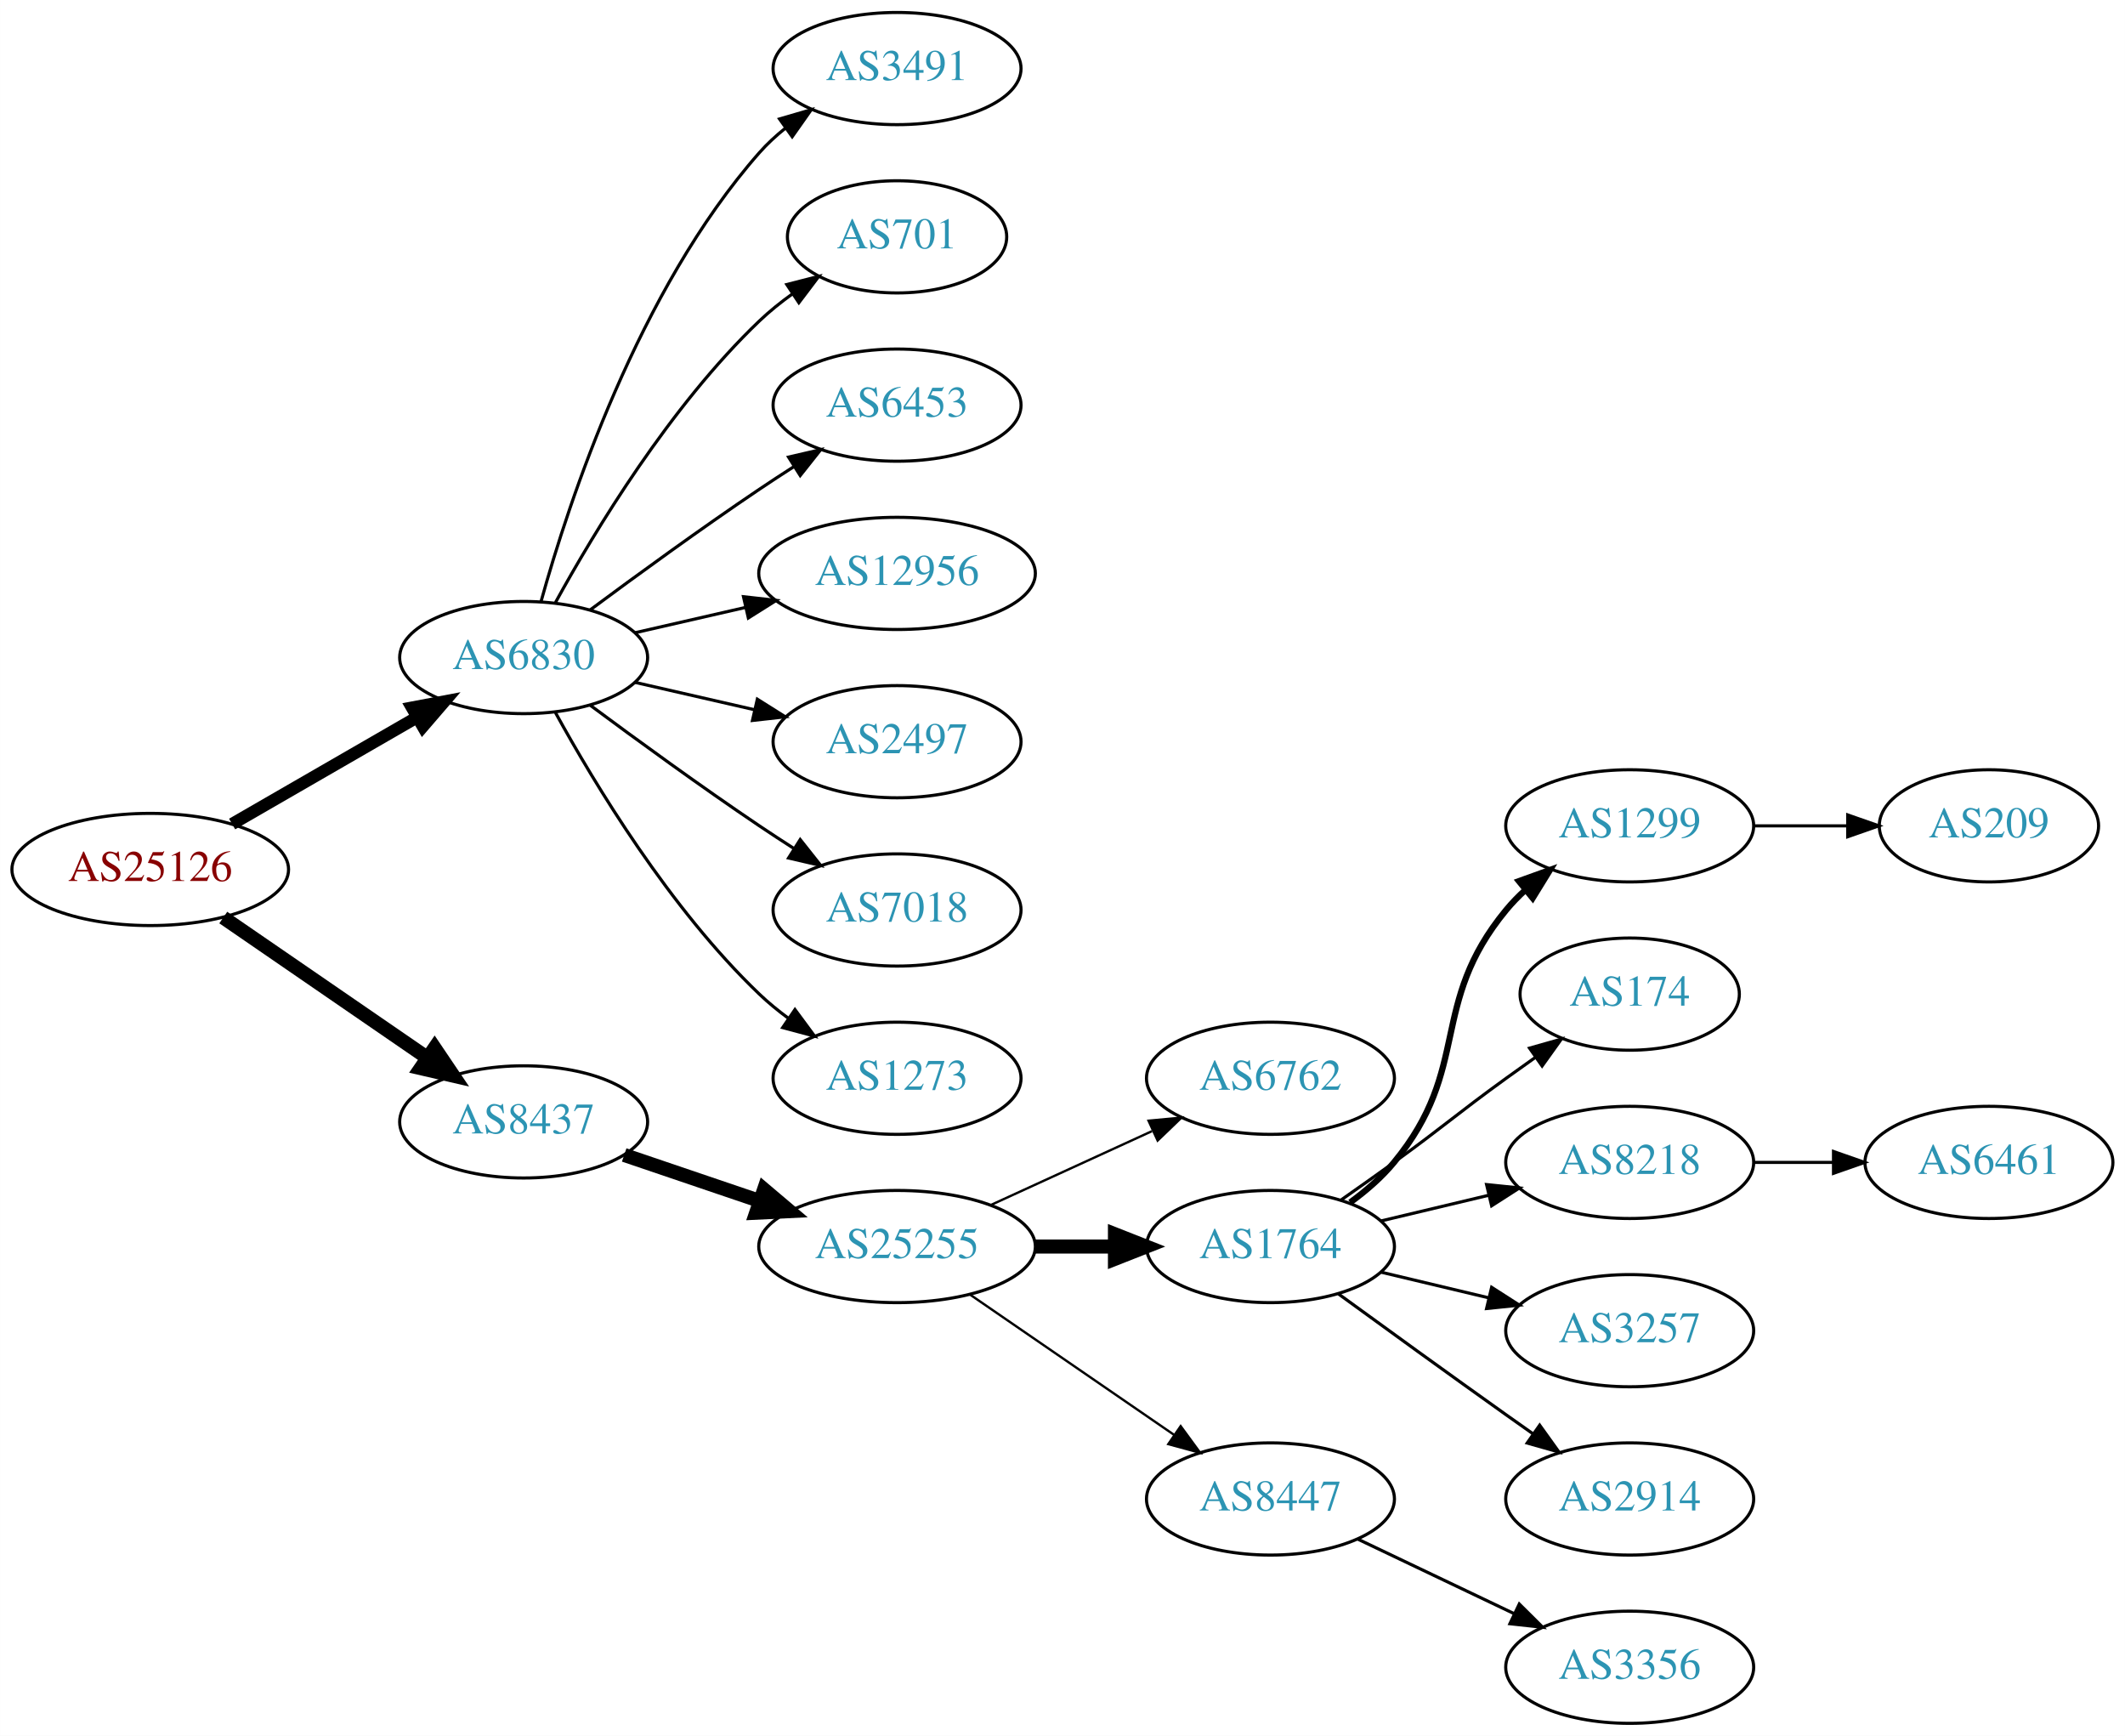
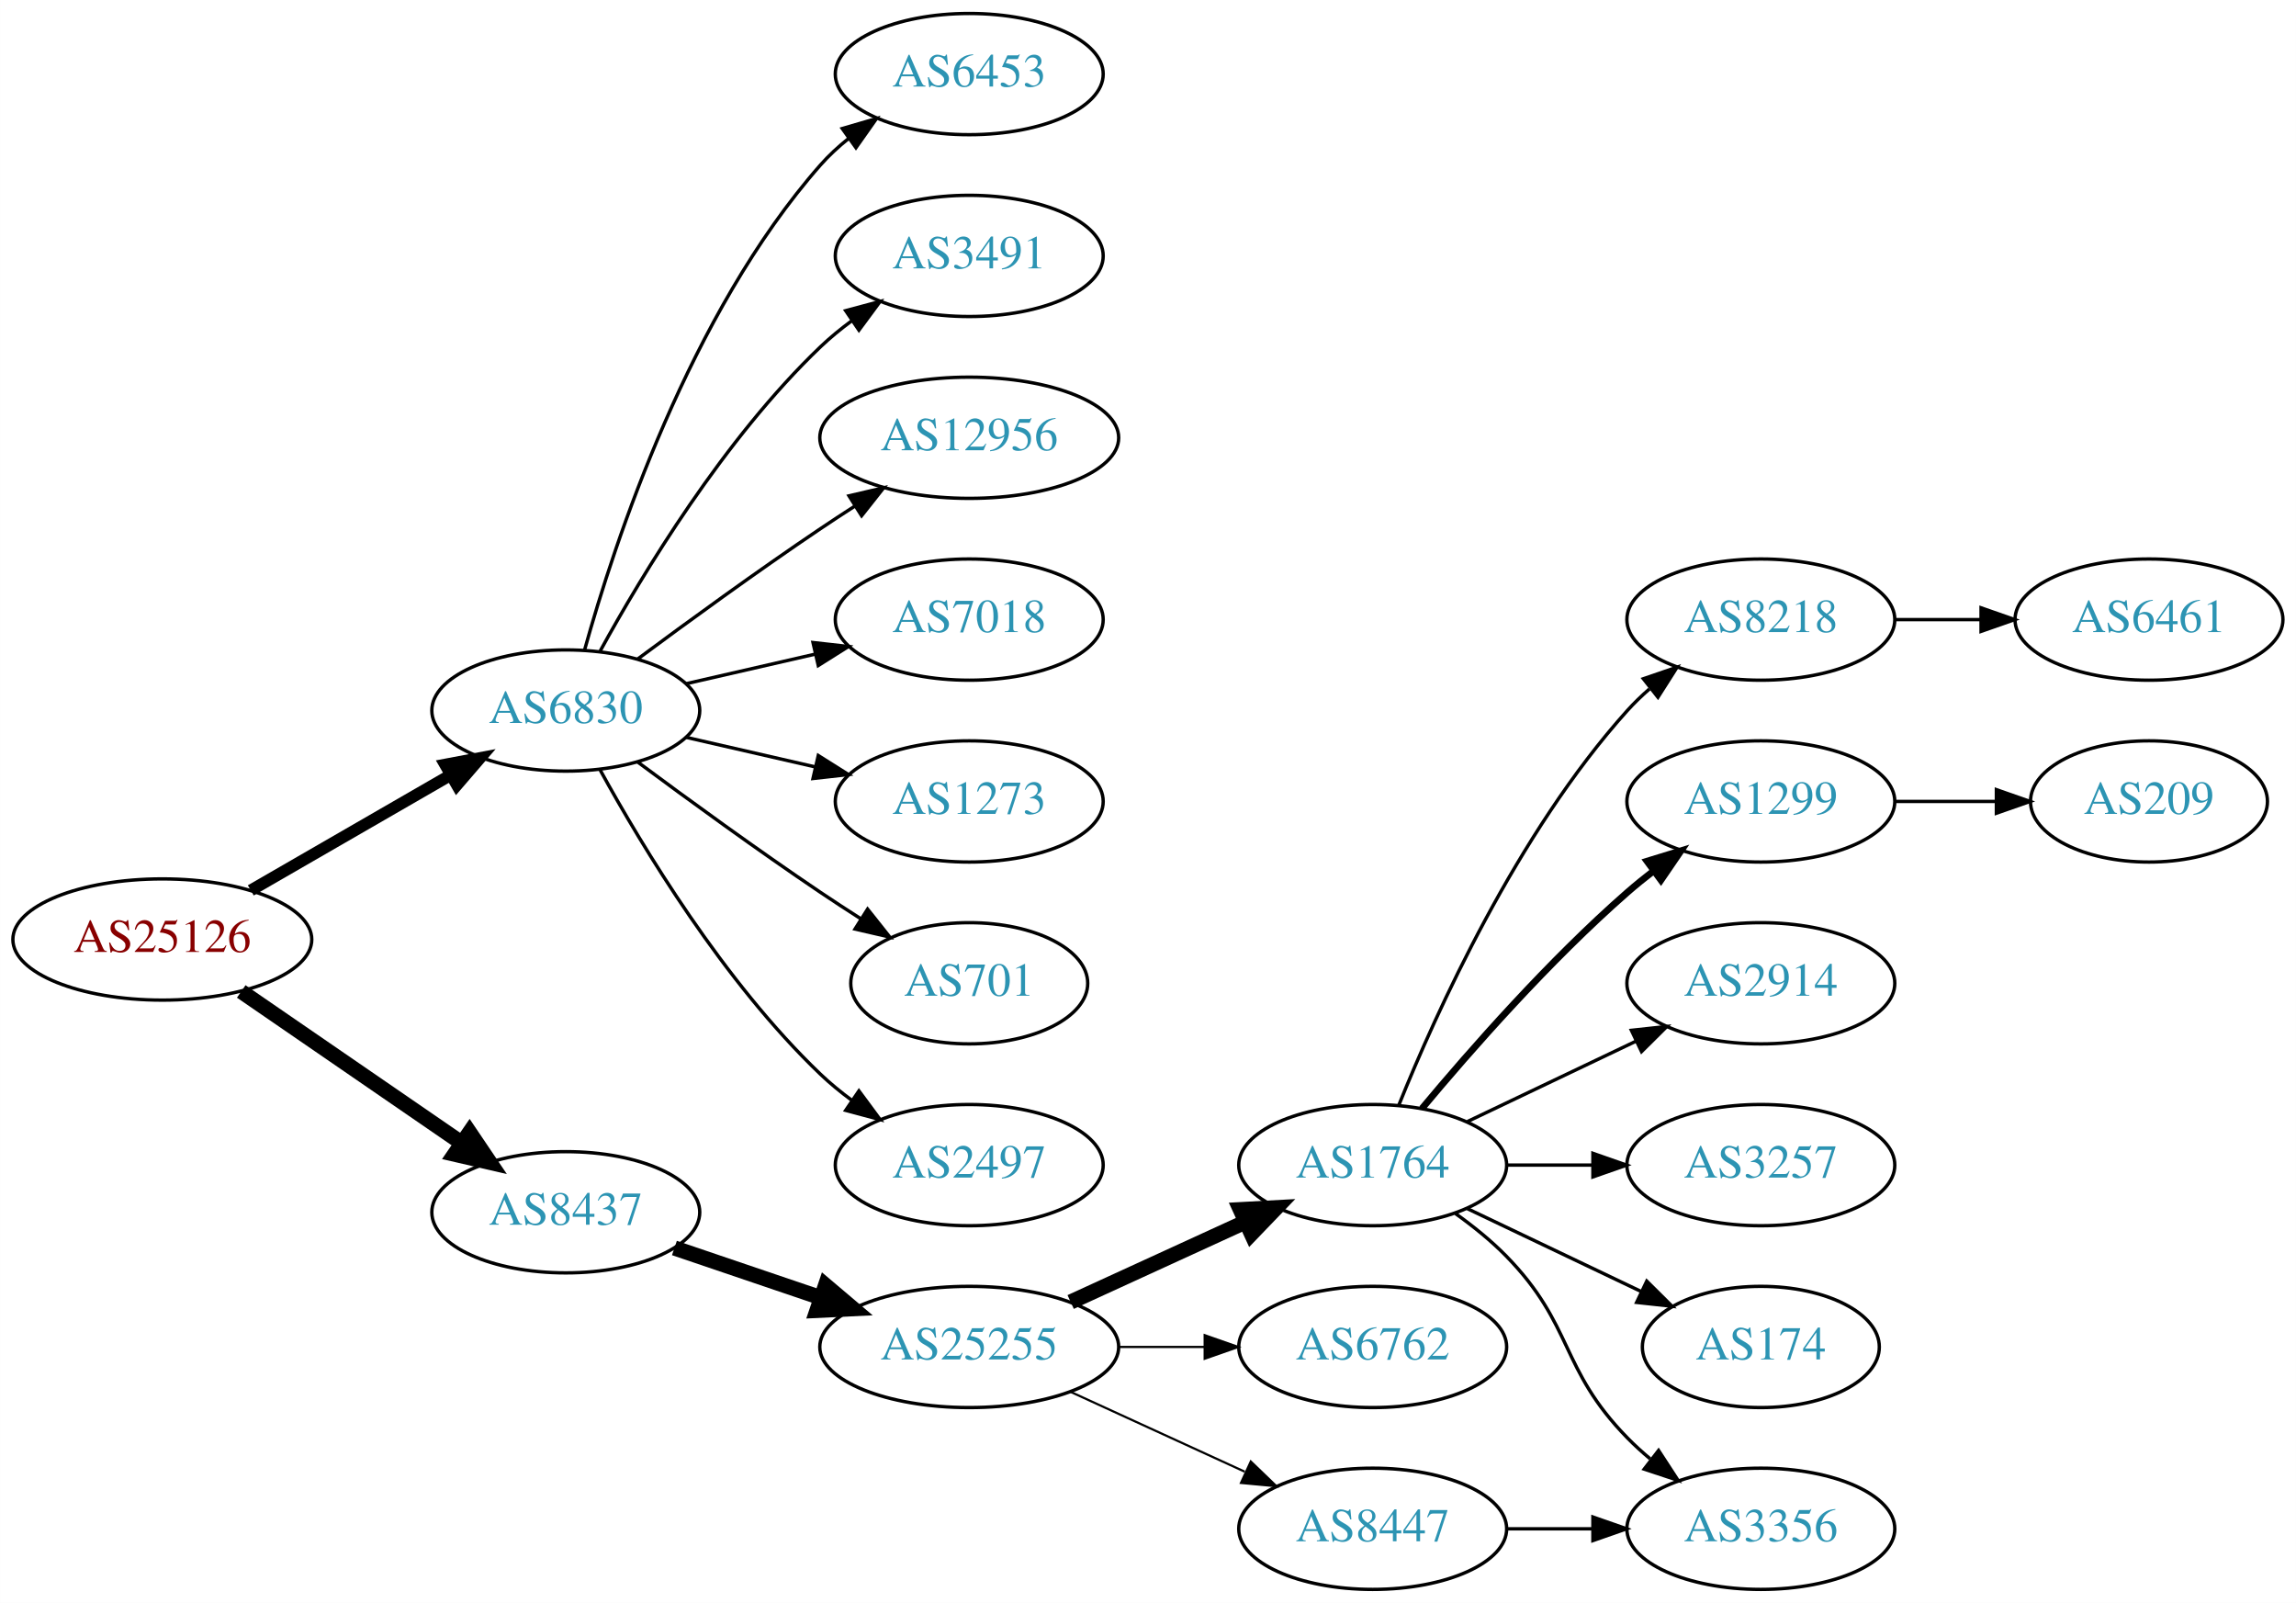
- <svg xmlns="http://www.w3.org/2000/svg" xmlns:xlink="http://www.w3.org/1999/xlink" width="682pt" height="557pt" viewBox="0.00 0.00 681.96 557.00">
-   <g id="graph0" class="graph" transform="scale(1 1) rotate(0) translate(4 553)">
-     <polygon fill="white" stroke="none" points="-4,4 -4,-553 677.956,-553 677.956,4 -4,4" />
+ <svg xmlns="http://www.w3.org/2000/svg" xmlns:xlink="http://www.w3.org/1999/xlink" width="682pt" height="476pt" viewBox="0.00 0.00 681.96 476.00">
+   <g id="graph0" class="graph" transform="scale(1 1) rotate(0) translate(4 472)">
+     <polygon fill="white" stroke="none" points="-4,4 -4,-472 677.956,-472 677.956,4 -4,4" />
    <g id="node1" class="node">
      <g id="a_node1">
        <a xlink:href="/asn/25126" xlink:title="AS25126 ~ TIWAG-Tiroler Wasserkraft AG [AT]">
-           <ellipse fill="#ffffff" stroke="black" cx="44.196" cy="-274" rx="44.393" ry="18" />
-           <text text-anchor="middle" x="44.196" y="-270.3" font-family="Times,serif" font-size="14.00" fill="#880000">AS25126</text>
+           <ellipse fill="#ffffff" stroke="black" cx="44.196" cy="-193" rx="44.393" ry="18" />
+           <text text-anchor="middle" x="44.196" y="-189.3" font-family="Times,serif" font-size="14.00" fill="#880000">AS25126</text>
        </a>
      </g>
    </g>
    <g id="node2" class="node">
      <g id="a_node2">
        <a xlink:href="/asn/6830" xlink:title="AS6830 ~ LGI-UPC [AT]">
-           <ellipse fill="#ffffff" stroke="black" cx="164.039" cy="-342" rx="39.794" ry="18" />
-           <text text-anchor="middle" x="164.039" y="-338.3" font-family="Times,serif" font-size="14.00" fill="#2c94b3">AS6830</text>
+           <ellipse fill="#ffffff" stroke="black" cx="164.039" cy="-261" rx="39.794" ry="18" />
+           <text text-anchor="middle" x="164.039" y="-257.3" font-family="Times,serif" font-size="14.00" fill="#2c94b3">AS6830</text>
        </a>
      </g>
    </g>
    <g id="edge1" class="edge">
-       <path fill="none" stroke="black" stroke-width="3.938" d="M70.476,-288.588C87.796,-298.582 110.947,-311.941 129.763,-322.799" />
-       <polygon fill="black" stroke="black" stroke-width="3.938" points="128.196,-325.935 138.607,-327.902 131.695,-319.872 128.196,-325.935" />
+       <path fill="none" stroke="black" stroke-width="3.5" d="M70.476,-207.588C87.796,-217.582 110.947,-230.941 129.763,-241.799" />
+       <polygon fill="black" stroke="black" stroke-width="3.5" points="128.196,-244.935 138.607,-246.902 131.695,-238.872 128.196,-244.935" />
    </g>
    <g id="node3" class="node">
      <g id="a_node3">
        <a xlink:href="/asn/8437" xlink:title="AS8437 ~ Hutchison Drei Austria GmbH [AT]">
-           <ellipse fill="#ffffff" stroke="black" cx="164.039" cy="-193" rx="39.794" ry="18" />
-           <text text-anchor="middle" x="164.039" y="-189.3" font-family="Times,serif" font-size="14.00" fill="#2c94b3">AS8437</text>
+           <ellipse fill="#ffffff" stroke="black" cx="164.039" cy="-112" rx="39.794" ry="18" />
+           <text text-anchor="middle" x="164.039" y="-108.3" font-family="Times,serif" font-size="14.00" fill="#2c94b3">AS8437</text>
        </a>
      </g>
    </g>
    <g id="edge2" class="edge">
-       <path fill="none" stroke="black" stroke-width="4.5" d="M67.639,-258.574C86.22,-245.802 112.781,-227.545 133.161,-213.537" />
-       <polygon fill="black" stroke="black" stroke-width="4.5" points="135.464,-216.731 141.475,-207.822 131.003,-210.242 135.464,-216.731" />
+       <path fill="none" stroke="black" stroke-width="4.5" d="M67.639,-177.574C86.22,-164.802 112.781,-146.545 133.161,-132.537" />
+       <polygon fill="black" stroke="black" stroke-width="4.5" points="135.464,-135.731 141.475,-126.822 131.003,-129.242 135.464,-135.731" />
    </g>
    <g id="node4" class="node">
      <g id="a_node4">
-         <a xlink:href="/asn/3491" xlink:title="AS3491 ~ PCCW Global, Inc. [US]">
-           <ellipse fill="#ffffff" stroke="black" cx="283.881" cy="-531" rx="39.794" ry="18" />
-           <text text-anchor="middle" x="283.881" y="-527.3" font-family="Times,serif" font-size="14.00" fill="#2c94b3">AS3491</text>
+         <a xlink:href="/asn/6453" xlink:title="AS6453 ~ TATA COMMUNICATIONS (AMERICA) INC [US]">
+           <ellipse fill="#ffffff" stroke="black" cx="283.881" cy="-450" rx="39.794" ry="18" />
+           <text text-anchor="middle" x="283.881" y="-446.3" font-family="Times,serif" font-size="14.00" fill="#2c94b3">AS6453</text>
        </a>
      </g>
    </g>
    <g id="edge3" class="edge">
-       <path fill="none" stroke="black" d="M169.612,-359.946C178.517,-391.995 200.801,-459.842 239.685,-504 242.169,-506.821 245.019,-509.449 248.044,-511.871" />
-       <polygon fill="black" stroke="black" points="246.162,-514.828 256.334,-517.791 250.23,-509.131 246.162,-514.828" />
+       <path fill="none" stroke="black" d="M169.612,-278.946C178.517,-310.995 200.801,-378.842 239.685,-423 242.169,-425.821 245.019,-428.449 248.044,-430.871" />
+       <polygon fill="black" stroke="black" points="246.162,-433.828 256.334,-436.791 250.23,-428.131 246.162,-433.828" />
    </g>
    <g id="node5" class="node">
      <g id="a_node5">
-         <a xlink:href="/asn/701" xlink:title="AS701 ~ UUNET [US]">
-           <ellipse fill="#ffffff" stroke="black" cx="283.881" cy="-477" rx="35.194" ry="18" />
-           <text text-anchor="middle" x="283.881" y="-473.3" font-family="Times,serif" font-size="14.00" fill="#2c94b3">AS701</text>
+         <a xlink:href="/asn/3491" xlink:title="AS3491 ~ PCCW Global, Inc. [US]">
+           <ellipse fill="#ffffff" stroke="black" cx="283.881" cy="-396" rx="39.794" ry="18" />
+           <text text-anchor="middle" x="283.881" y="-392.3" font-family="Times,serif" font-size="14.00" fill="#2c94b3">AS3491</text>
        </a>
      </g>
    </g>
    <g id="edge4" class="edge">
-       <path fill="none" stroke="black" d="M174.28,-359.713C186.825,-382.561 211.002,-422.611 239.685,-450 242.939,-453.107 246.606,-456.046 250.393,-458.76" />
-       <polygon fill="black" stroke="black" points="248.495,-461.701 258.761,-464.322 252.37,-455.872 248.495,-461.701" />
+       <path fill="none" stroke="black" d="M174.28,-278.713C186.825,-301.561 211.002,-341.611 239.685,-369 242.553,-371.739 245.742,-374.347 249.051,-376.785" />
+       <polygon fill="black" stroke="black" points="247.175,-379.742 257.411,-382.477 251.114,-373.956 247.175,-379.742" />
    </g>
    <g id="node6" class="node">
      <g id="a_node6">
-         <a xlink:href="/asn/6453" xlink:title="AS6453 ~ TATA COMMUNICATIONS (AMERICA) INC [US]">
-           <ellipse fill="#ffffff" stroke="black" cx="283.881" cy="-423" rx="39.794" ry="18" />
-           <text text-anchor="middle" x="283.881" y="-419.3" font-family="Times,serif" font-size="14.00" fill="#2c94b3">AS6453</text>
+         <a xlink:href="/asn/12956" xlink:title="AS12956 ~ TELXIUS [ES]">
+           <ellipse fill="#ffffff" stroke="black" cx="283.881" cy="-342" rx="44.393" ry="18" />
+           <text text-anchor="middle" x="283.881" y="-338.3" font-family="Times,serif" font-size="14.00" fill="#2c94b3">AS12956</text>
        </a>
      </g>
    </g>
    <g id="edge5" class="edge">
-       <path fill="none" stroke="black" d="M185.369,-357.277C200.231,-368.304 220.976,-383.407 239.685,-396 243.234,-398.389 246.984,-400.839 250.733,-403.242" />
-       <polygon fill="black" stroke="black" points="249.059,-406.325 259.381,-408.712 252.801,-400.409 249.059,-406.325" />
+       <path fill="none" stroke="black" d="M185.369,-276.277C200.231,-287.304 220.976,-302.407 239.685,-315 242.975,-317.215 246.438,-319.482 249.912,-321.715" />
+       <polygon fill="black" stroke="black" points="248.16,-324.748 258.479,-327.148 251.909,-318.837 248.16,-324.748" />
    </g>
    <g id="node7" class="node">
      <g id="a_node7">
-         <a xlink:href="/asn/12956" xlink:title="AS12956 ~ TELXIUS [ES]">
-           <ellipse fill="#ffffff" stroke="black" cx="283.881" cy="-369" rx="44.393" ry="18" />
-           <text text-anchor="middle" x="283.881" y="-365.3" font-family="Times,serif" font-size="14.00" fill="#2c94b3">AS12956</text>
+         <a xlink:href="/asn/7018" xlink:title="AS7018 ~ AT&amp;T Services, Inc. [US]">
+           <ellipse fill="#ffffff" stroke="black" cx="283.881" cy="-288" rx="39.794" ry="18" />
+           <text text-anchor="middle" x="283.881" y="-284.3" font-family="Times,serif" font-size="14.00" fill="#2c94b3">AS7018</text>
        </a>
      </g>
    </g>
    <g id="edge6" class="edge">
-       <path fill="none" stroke="black" d="M199.758,-349.955C210.896,-352.507 223.432,-355.379 235.325,-358.104" />
-       <polygon fill="black" stroke="black" points="234.59,-361.526 245.119,-360.348 236.153,-354.703 234.59,-361.526" />
+       <path fill="none" stroke="black" d="M199.758,-268.955C211.758,-271.704 225.379,-274.825 238.071,-277.733" />
+       <polygon fill="black" stroke="black" points="237.474,-281.187 248.003,-280.009 239.037,-274.364 237.474,-281.187" />
    </g>
    <g id="node8" class="node">
      <g id="a_node8">
-         <a xlink:href="/asn/2497" xlink:title="AS2497 ~ Internet Initiative Japan Inc. [JP]">
-           <ellipse fill="#ffffff" stroke="black" cx="283.881" cy="-315" rx="39.794" ry="18" />
-           <text text-anchor="middle" x="283.881" y="-311.3" font-family="Times,serif" font-size="14.00" fill="#2c94b3">AS2497</text>
+         <a xlink:href="/asn/1273" xlink:title="AS1273 ~ Vodafone Group PLC [EU]">
+           <ellipse fill="#ffffff" stroke="black" cx="283.881" cy="-234" rx="39.794" ry="18" />
+           <text text-anchor="middle" x="283.881" y="-230.3" font-family="Times,serif" font-size="14.00" fill="#2c94b3">AS1273</text>
        </a>
      </g>
    </g>
    <g id="edge7" class="edge">
-       <path fill="none" stroke="black" d="M199.758,-334.045C211.758,-331.296 225.379,-328.175 238.071,-325.267" />
-       <polygon fill="black" stroke="black" points="239.037,-328.636 248.003,-322.991 237.474,-321.813 239.037,-328.636" />
+       <path fill="none" stroke="black" d="M199.758,-253.045C211.758,-250.296 225.379,-247.175 238.071,-244.267" />
+       <polygon fill="black" stroke="black" points="239.037,-247.636 248.003,-241.991 237.474,-240.813 239.037,-247.636" />
    </g>
    <g id="node9" class="node">
      <g id="a_node9">
-         <a xlink:href="/asn/7018" xlink:title="AS7018 ~ AT&amp;T Services, Inc. [US]">
-           <ellipse fill="#ffffff" stroke="black" cx="283.881" cy="-261" rx="39.794" ry="18" />
-           <text text-anchor="middle" x="283.881" y="-257.3" font-family="Times,serif" font-size="14.00" fill="#2c94b3">AS7018</text>
+         <a xlink:href="/asn/701" xlink:title="AS701 ~ UUNET [US]">
+           <ellipse fill="#ffffff" stroke="black" cx="283.881" cy="-180" rx="35.194" ry="18" />
+           <text text-anchor="middle" x="283.881" y="-176.3" font-family="Times,serif" font-size="14.00" fill="#2c94b3">AS701</text>
        </a>
      </g>
    </g>
    <g id="edge8" class="edge">
-       <path fill="none" stroke="black" d="M185.369,-326.723C200.231,-315.696 220.976,-300.593 239.685,-288 243.234,-285.611 246.984,-283.161 250.733,-280.758" />
-       <polygon fill="black" stroke="black" points="252.801,-283.591 259.381,-275.288 249.059,-277.675 252.801,-283.591" />
+       <path fill="none" stroke="black" d="M185.369,-245.723C200.231,-234.696 220.976,-219.593 239.685,-207 243.502,-204.431 247.552,-201.79 251.583,-199.214" />
+       <polygon fill="black" stroke="black" points="253.687,-202.025 260.277,-193.729 249.952,-196.105 253.687,-202.025" />
    </g>
    <g id="node10" class="node">
      <g id="a_node10">
-         <a xlink:href="/asn/1273" xlink:title="AS1273 ~ Vodafone Group PLC [EU]">
-           <ellipse fill="#ffffff" stroke="black" cx="283.881" cy="-207" rx="39.794" ry="18" />
-           <text text-anchor="middle" x="283.881" y="-203.3" font-family="Times,serif" font-size="14.00" fill="#2c94b3">AS1273</text>
+         <a xlink:href="/asn/2497" xlink:title="AS2497 ~ Internet Initiative Japan Inc. [JP]">
+           <ellipse fill="#ffffff" stroke="black" cx="283.881" cy="-126" rx="39.794" ry="18" />
+           <text text-anchor="middle" x="283.881" y="-122.3" font-family="Times,serif" font-size="14.00" fill="#2c94b3">AS2497</text>
        </a>
      </g>
    </g>
    <g id="edge9" class="edge">
-       <path fill="none" stroke="black" d="M174.28,-324.287C186.825,-301.439 211.002,-261.389 239.685,-234 242.553,-231.261 245.742,-228.653 249.051,-226.215" />
-       <polygon fill="black" stroke="black" points="251.114,-229.044 257.411,-220.523 247.175,-223.258 251.114,-229.044" />
+       <path fill="none" stroke="black" d="M174.28,-243.287C186.825,-220.439 211.002,-180.389 239.685,-153 242.553,-150.261 245.742,-147.653 249.051,-145.215" />
+       <polygon fill="black" stroke="black" points="251.114,-148.044 257.411,-139.523 247.175,-142.258 251.114,-148.044" />
    </g>
    <g id="node11" class="node">
      <g id="a_node11">
        <a xlink:href="/asn/25255" xlink:title="AS25255 ~ ==&gt; TELE2 AUSTRIA &lt;== [AT]">
-           <ellipse fill="#ffffff" stroke="black" cx="283.881" cy="-153" rx="44.393" ry="18" />
-           <text text-anchor="middle" x="283.881" y="-149.3" font-family="Times,serif" font-size="14.00" fill="#2c94b3">AS25255</text>
+           <ellipse fill="#ffffff" stroke="black" cx="283.881" cy="-72" rx="44.393" ry="18" />
+           <text text-anchor="middle" x="283.881" y="-68.3" font-family="Times,serif" font-size="14.00" fill="#2c94b3">AS25255</text>
        </a>
      </g>
    </g>
    <g id="edge10" class="edge">
-       <path fill="none" stroke="black" stroke-width="4.5" d="M196.309,-182.386C209.605,-177.872 225.331,-172.535 239.707,-167.655" />
-       <polygon fill="black" stroke="black" stroke-width="4.5" points="241.194,-171.308 249.398,-164.365 238.663,-163.851 241.194,-171.308" />
+       <path fill="none" stroke="black" stroke-width="4.5" d="M196.309,-101.386C209.605,-96.873 225.331,-91.535 239.707,-86.655" />
+       <polygon fill="black" stroke="black" stroke-width="4.5" points="241.194,-90.308 249.398,-83.365 238.663,-82.851 241.194,-90.308" />
    </g>
    <g id="node12" class="node">
      <g id="a_node12">
-         <a xlink:href="/asn/6762" xlink:title="AS6762 ~ TELECOM ITALIA SPARKLE S.p.A. [IT]">
-           <ellipse fill="#ffffff" stroke="black" cx="403.724" cy="-207" rx="39.794" ry="18" />
-           <text text-anchor="middle" x="403.724" y="-203.3" font-family="Times,serif" font-size="14.00" fill="#2c94b3">AS6762</text>
+         <a xlink:href="/asn/1764" xlink:title="AS1764 ~ NEXTLAYER-AS [AT]">
+           <ellipse fill="#ffffff" stroke="black" cx="403.724" cy="-126" rx="39.794" ry="18" />
+           <text text-anchor="middle" x="403.724" y="-122.3" font-family="Times,serif" font-size="14.00" fill="#2c94b3">AS1764</text>
        </a>
      </g>
    </g>
    <g id="edge11" class="edge">
-       <path fill="none" stroke="black" stroke-width="0.75" d="M314.011,-166.348C329.622,-173.502 349.02,-182.391 365.692,-190.03" />
-       <polygon fill="black" stroke="black" stroke-width="0.75" points="364.595,-193.378 375.144,-194.362 367.511,-187.014 364.595,-193.378" />
+       <path fill="none" stroke="black" stroke-width="4.5" d="M314.011,-85.348C329.622,-92.502 349.02,-101.391 365.692,-109.03" />
+       <polygon fill="black" stroke="black" stroke-width="4.5" points="364.412,-112.775 375.144,-113.362 367.693,-105.616 364.412,-112.775" />
    </g>
    <g id="node13" class="node">
      <g id="a_node13">
-         <a xlink:href="/asn/1764" xlink:title="AS1764 ~ NEXTLAYER-AS [AT]">
-           <ellipse fill="#ffffff" stroke="black" cx="403.724" cy="-153" rx="39.794" ry="18" />
-           <text text-anchor="middle" x="403.724" y="-149.3" font-family="Times,serif" font-size="14.00" fill="#2c94b3">AS1764</text>
+         <a xlink:href="/asn/6762" xlink:title="AS6762 ~ TELECOM ITALIA SPARKLE S.p.A. [IT]">
+           <ellipse fill="#ffffff" stroke="black" cx="403.724" cy="-72" rx="39.794" ry="18" />
+           <text text-anchor="middle" x="403.724" y="-68.3" font-family="Times,serif" font-size="14.00" fill="#2c94b3">AS6762</text>
        </a>
      </g>
    </g>
    <g id="edge12" class="edge">
-       <path fill="none" stroke="black" stroke-width="4.5" d="M328.092,-153C336.405,-153 345.168,-153 353.65,-153" />
-       <polygon fill="black" stroke="black" stroke-width="4.5" points="353.809,-156.938 363.809,-153 353.809,-149.063 353.809,-156.938" />
+       <path fill="none" stroke="black" stroke-width="0.643" d="M328.092,-72C336.405,-72 345.168,-72 353.65,-72" />
+       <polygon fill="black" stroke="black" stroke-width="0.643" points="353.809,-75.5 363.809,-72 353.809,-68.5 353.809,-75.5" />
    </g>
    <g id="node14" class="node">
      <g id="a_node14">
        <a xlink:href="/asn/8447" xlink:title="AS8447 ~ A1 Telekom Austria AG [AT]">
-           <ellipse fill="#ffffff" stroke="black" cx="403.724" cy="-72" rx="39.794" ry="18" />
-           <text text-anchor="middle" x="403.724" y="-68.3" font-family="Times,serif" font-size="14.00" fill="#2c94b3">AS8447</text>
+           <ellipse fill="#ffffff" stroke="black" cx="403.724" cy="-18" rx="39.794" ry="18" />
+           <text text-anchor="middle" x="403.724" y="-14.3" font-family="Times,serif" font-size="14.00" fill="#2c94b3">AS8447</text>
        </a>
      </g>
    </g>
    <g id="edge13" class="edge">
-       <path fill="none" stroke="black" stroke-width="0.75" d="M307.324,-137.574C325.905,-124.802 352.466,-106.545 372.846,-92.537" />
-       <polygon fill="black" stroke="black" stroke-width="0.75" points="374.902,-95.371 381.16,-86.822 370.936,-89.602 374.902,-95.371" />
+       <path fill="none" stroke="black" stroke-width="0.643" d="M314.011,-58.652C329.622,-51.498 349.02,-42.609 365.692,-34.969" />
+       <polygon fill="black" stroke="black" stroke-width="0.643" points="367.511,-37.986 375.144,-30.638 364.595,-31.622 367.511,-37.986" />
    </g>
    <g id="node15" class="node">
      <g id="a_node15">
-         <a xlink:href="/asn/1299" xlink:title="AS1299 ~ Telia Carrier [EU]">
+         <a xlink:href="/asn/8218" xlink:title="AS8218 ~ legacy Neotelecoms [FR]">
          <ellipse fill="#ffffff" stroke="black" cx="519.017" cy="-288" rx="39.794" ry="18" />
-           <text text-anchor="middle" x="519.017" y="-284.3" font-family="Times,serif" font-size="14.00" fill="#2c94b3">AS1299</text>
+           <text text-anchor="middle" x="519.017" y="-284.3" font-family="Times,serif" font-size="14.00" fill="#2c94b3">AS8218</text>
        </a>
      </g>
    </g>
    <g id="edge14" class="edge">
-       <path fill="none" stroke="black" stroke-width="2" d="M429.305,-167.156C434.399,-170.872 439.413,-175.201 443.37,-180 468.435,-210.394 454.306,-230.606 479.37,-261 481.225,-263.25 483.313,-265.396 485.531,-267.424" />
-       <polygon fill="black" stroke="black" stroke-width="2" points="483.467,-270.256 493.436,-273.844 487.88,-264.823 483.467,-270.256" />
+       <path fill="none" stroke="black" d="M411.472,-143.787C422.523,-171.243 446.576,-224.578 479.37,-261 481.373,-263.224 483.591,-265.363 485.924,-267.397" />
+       <polygon fill="black" stroke="black" points="484.122,-270.433 494.143,-273.873 488.454,-264.935 484.122,-270.433" />
    </g>
    <g id="node16" class="node">
      <g id="a_node16">
-         <a xlink:href="/asn/174" xlink:title="AS174 ~ Cogent Communications [US]">
-           <ellipse fill="#ffffff" stroke="black" cx="519.017" cy="-234" rx="35.194" ry="18" />
-           <text text-anchor="middle" x="519.017" y="-230.3" font-family="Times,serif" font-size="14.00" fill="#2c94b3">AS174</text>
+         <a xlink:href="/asn/1299" xlink:title="AS1299 ~ Telia Carrier [EU]">
+           <ellipse fill="#ffffff" stroke="black" cx="519.017" cy="-234" rx="39.794" ry="18" />
+           <text text-anchor="middle" x="519.017" y="-230.3" font-family="Times,serif" font-size="14.00" fill="#2c94b3">AS1299</text>
        </a>
      </g>
    </g>
    <g id="edge15" class="edge">
-       <path fill="none" stroke="black" d="M426.481,-168.009C432.015,-171.879 437.934,-176.064 443.37,-180 459.57,-191.729 463.17,-195.271 479.37,-207 482.399,-209.193 485.578,-211.463 488.756,-213.713" />
-       <polygon fill="black" stroke="black" points="486.873,-216.667 497.067,-219.555 490.899,-210.941 486.873,-216.667" />
+       <path fill="none" stroke="black" stroke-width="2" d="M418.354,-142.817C432.636,-159.929 456.183,-186.745 479.37,-207 481.836,-209.154 484.475,-211.294 487.172,-213.372" />
+       <polygon fill="black" stroke="black" stroke-width="2" points="485.197,-216.264 495.326,-219.37 489.345,-210.625 485.197,-216.264" />
    </g>
    <g id="node17" class="node">
      <g id="a_node17">
-         <a xlink:href="/asn/8218" xlink:title="AS8218 ~ legacy Neotelecoms [FR]">
-           <ellipse fill="#ffffff" stroke="black" cx="519.017" cy="-180" rx="39.794" ry="18" />
-           <text text-anchor="middle" x="519.017" y="-176.3" font-family="Times,serif" font-size="14.00" fill="#2c94b3">AS8218</text>
+         <a xlink:href="/asn/3356" xlink:title="AS3356 ~ Level 3 Parent, LLC [US]">
+           <ellipse fill="#ffffff" stroke="black" cx="519.017" cy="-18" rx="39.794" ry="18" />
+           <text text-anchor="middle" x="519.017" y="-14.3" font-family="Times,serif" font-size="14.00" fill="#2c94b3">AS3356</text>
        </a>
      </g>
    </g>
    <g id="edge16" class="edge">
-       <path fill="none" stroke="black" d="M439.331,-161.248C450.202,-163.838 462.357,-166.735 473.799,-169.462" />
-       <polygon fill="black" stroke="black" points="473.082,-172.889 483.621,-171.803 474.705,-166.08 473.082,-172.889" />
+       <path fill="none" stroke="black" d="M428.318,-111.611C433.574,-107.852 438.906,-103.563 443.37,-99 463.543,-78.383 459.198,-65.617 479.37,-45 481.463,-42.861 483.746,-40.782 486.123,-38.79" />
+       <polygon fill="black" stroke="black" points="488.641,-41.268 494.423,-32.389 484.367,-35.725 488.641,-41.268" />
    </g>
    <g id="node18" class="node">
      <g id="a_node18">
+         <a xlink:href="/asn/2914" xlink:title="AS2914 ~ NTT America, Inc. [US]">
+           <ellipse fill="#ffffff" stroke="black" cx="519.017" cy="-180" rx="39.794" ry="18" />
+           <text text-anchor="middle" x="519.017" y="-176.3" font-family="Times,serif" font-size="14.00" fill="#2c94b3">AS2914</text>
+         </a>
+       </g>
+     </g>
+     <g id="edge17" class="edge">
+       <path fill="none" stroke="black" d="M431.86,-138.934C446.854,-146.081 465.675,-155.052 481.898,-162.785" />
+       <polygon fill="black" stroke="black" points="480.569,-166.028 491.102,-167.171 483.581,-159.709 480.569,-166.028" />
+     </g>
+     <g id="node19" class="node">
+       <g id="a_node19">
        <a xlink:href="/asn/3257" xlink:title="AS3257 ~ GTT [DE]">
          <ellipse fill="#ffffff" stroke="black" cx="519.017" cy="-126" rx="39.794" ry="18" />
          <text text-anchor="middle" x="519.017" y="-122.3" font-family="Times,serif" font-size="14.00" fill="#2c94b3">AS3257</text>
        </a>
      </g>
    </g>
-     <g id="edge17" class="edge">
-       <path fill="none" stroke="black" d="M439.331,-144.752C450.202,-142.162 462.357,-139.265 473.799,-136.538" />
-       <polygon fill="black" stroke="black" points="474.705,-139.92 483.621,-134.197 473.082,-133.111 474.705,-139.92" />
-     </g>
-     <g id="node19" class="node">
-       <g id="a_node19">
-         <a xlink:href="/asn/2914" xlink:title="AS2914 ~ NTT America, Inc. [US]">
-           <ellipse fill="#ffffff" stroke="black" cx="519.017" cy="-72" rx="39.794" ry="18" />
-           <text text-anchor="middle" x="519.017" y="-68.3" font-family="Times,serif" font-size="14.00" fill="#2c94b3">AS2914</text>
-         </a>
-       </g>
-     </g>
    <g id="edge18" class="edge">
-       <path fill="none" stroke="black" d="M425.572,-137.778C440.506,-126.909 461.12,-111.975 479.37,-99 482.191,-96.995 485.134,-94.915 488.082,-92.841" />
-       <polygon fill="black" stroke="black" points="490.128,-95.681 496.306,-87.074 486.109,-89.95 490.128,-95.681" />
-     </g>
-     <g id="node22" class="node">
-       <g id="a_node22">
-         <a xlink:href="/asn/3356" xlink:title="AS3356 ~ Level 3 Parent, LLC [US]">
-           <ellipse fill="#ffffff" stroke="black" cx="519.017" cy="-18" rx="39.794" ry="18" />
-           <text text-anchor="middle" x="519.017" y="-14.3" font-family="Times,serif" font-size="14.00" fill="#2c94b3">AS3356</text>
-         </a>
-       </g>
-     </g>
-     <g id="edge21" class="edge">
-       <path fill="none" stroke="black" d="M431.86,-59.066C446.854,-51.919 465.675,-42.948 481.898,-35.215" />
-       <polygon fill="black" stroke="black" points="483.581,-38.291 491.102,-30.829 480.569,-31.972 483.581,-38.291" />
+       <path fill="none" stroke="black" d="M443.396,-126C451.599,-126 460.363,-126 468.895,-126" />
+       <polygon fill="black" stroke="black" points="469.134,-129.5 479.134,-126 469.134,-122.5 469.134,-129.5" />
    </g>
    <g id="node20" class="node">
      <g id="a_node20">
-         <a xlink:href="/asn/209" xlink:title="AS209 ~ CenturyLink Communications, LLC [US]">
-           <ellipse fill="#ffffff" stroke="black" cx="634.31" cy="-288" rx="35.194" ry="18" />
-           <text text-anchor="middle" x="634.31" y="-284.3" font-family="Times,serif" font-size="14.00" fill="#2c94b3">AS209</text>
+         <a xlink:href="/asn/174" xlink:title="AS174 ~ Cogent Communications [US]">
+           <ellipse fill="#ffffff" stroke="black" cx="519.017" cy="-72" rx="35.194" ry="18" />
+           <text text-anchor="middle" x="519.017" y="-68.3" font-family="Times,serif" font-size="14.00" fill="#2c94b3">AS174</text>
        </a>
      </g>
    </g>
    <g id="edge19" class="edge">
-       <path fill="none" stroke="black" d="M558.689,-288C568.394,-288 578.885,-288 588.848,-288" />
-       <polygon fill="black" stroke="black" points="588.984,-291.5 598.984,-288 588.984,-284.5 588.984,-291.5" />
+       <path fill="none" stroke="black" d="M431.86,-113.066C447.292,-105.71 466.778,-96.423 483.313,-88.541" />
+       <polygon fill="black" stroke="black" points="485.133,-91.551 492.654,-84.089 482.121,-85.232 485.133,-91.551" />
+     </g>
+     <g id="edge22" class="edge">
+       <path fill="none" stroke="black" d="M443.396,-18C451.599,-18 460.363,-18 468.895,-18" />
+       <polygon fill="black" stroke="black" points="469.134,-21.5 479.134,-18 469.134,-14.5 469.134,-21.5" />
    </g>
    <g id="node21" class="node">
      <g id="a_node21">
        <a xlink:href="/asn/6461" xlink:title="AS6461 ~ Zayo Bandwidth [US]">
-           <ellipse fill="#ffffff" stroke="black" cx="634.31" cy="-180" rx="39.794" ry="18" />
-           <text text-anchor="middle" x="634.31" y="-176.3" font-family="Times,serif" font-size="14.00" fill="#2c94b3">AS6461</text>
+           <ellipse fill="#ffffff" stroke="black" cx="634.31" cy="-288" rx="39.794" ry="18" />
+           <text text-anchor="middle" x="634.31" y="-284.3" font-family="Times,serif" font-size="14.00" fill="#2c94b3">AS6461</text>
        </a>
      </g>
    </g>
    <g id="edge20" class="edge">
-       <path fill="none" stroke="black" d="M558.689,-180C566.892,-180 575.656,-180 584.188,-180" />
-       <polygon fill="black" stroke="black" points="584.427,-183.5 594.427,-180 584.427,-176.5 584.427,-183.5" />
+       <path fill="none" stroke="black" d="M558.689,-288C566.892,-288 575.656,-288 584.188,-288" />
+       <polygon fill="black" stroke="black" points="584.427,-291.5 594.427,-288 584.427,-284.5 584.427,-291.5" />
+     </g>
+     <g id="node22" class="node">
+       <g id="a_node22">
+         <a xlink:href="/asn/209" xlink:title="AS209 ~ CenturyLink Communications, LLC [US]">
+           <ellipse fill="#ffffff" stroke="black" cx="634.31" cy="-234" rx="35.194" ry="18" />
+           <text text-anchor="middle" x="634.31" y="-230.3" font-family="Times,serif" font-size="14.00" fill="#2c94b3">AS209</text>
+         </a>
+       </g>
+     </g>
+     <g id="edge21" class="edge">
+       <path fill="none" stroke="black" d="M558.689,-234C568.394,-234 578.885,-234 588.848,-234" />
+       <polygon fill="black" stroke="black" points="588.984,-237.5 598.984,-234 588.984,-230.5 588.984,-237.5" />
    </g>
  </g>
</svg>
